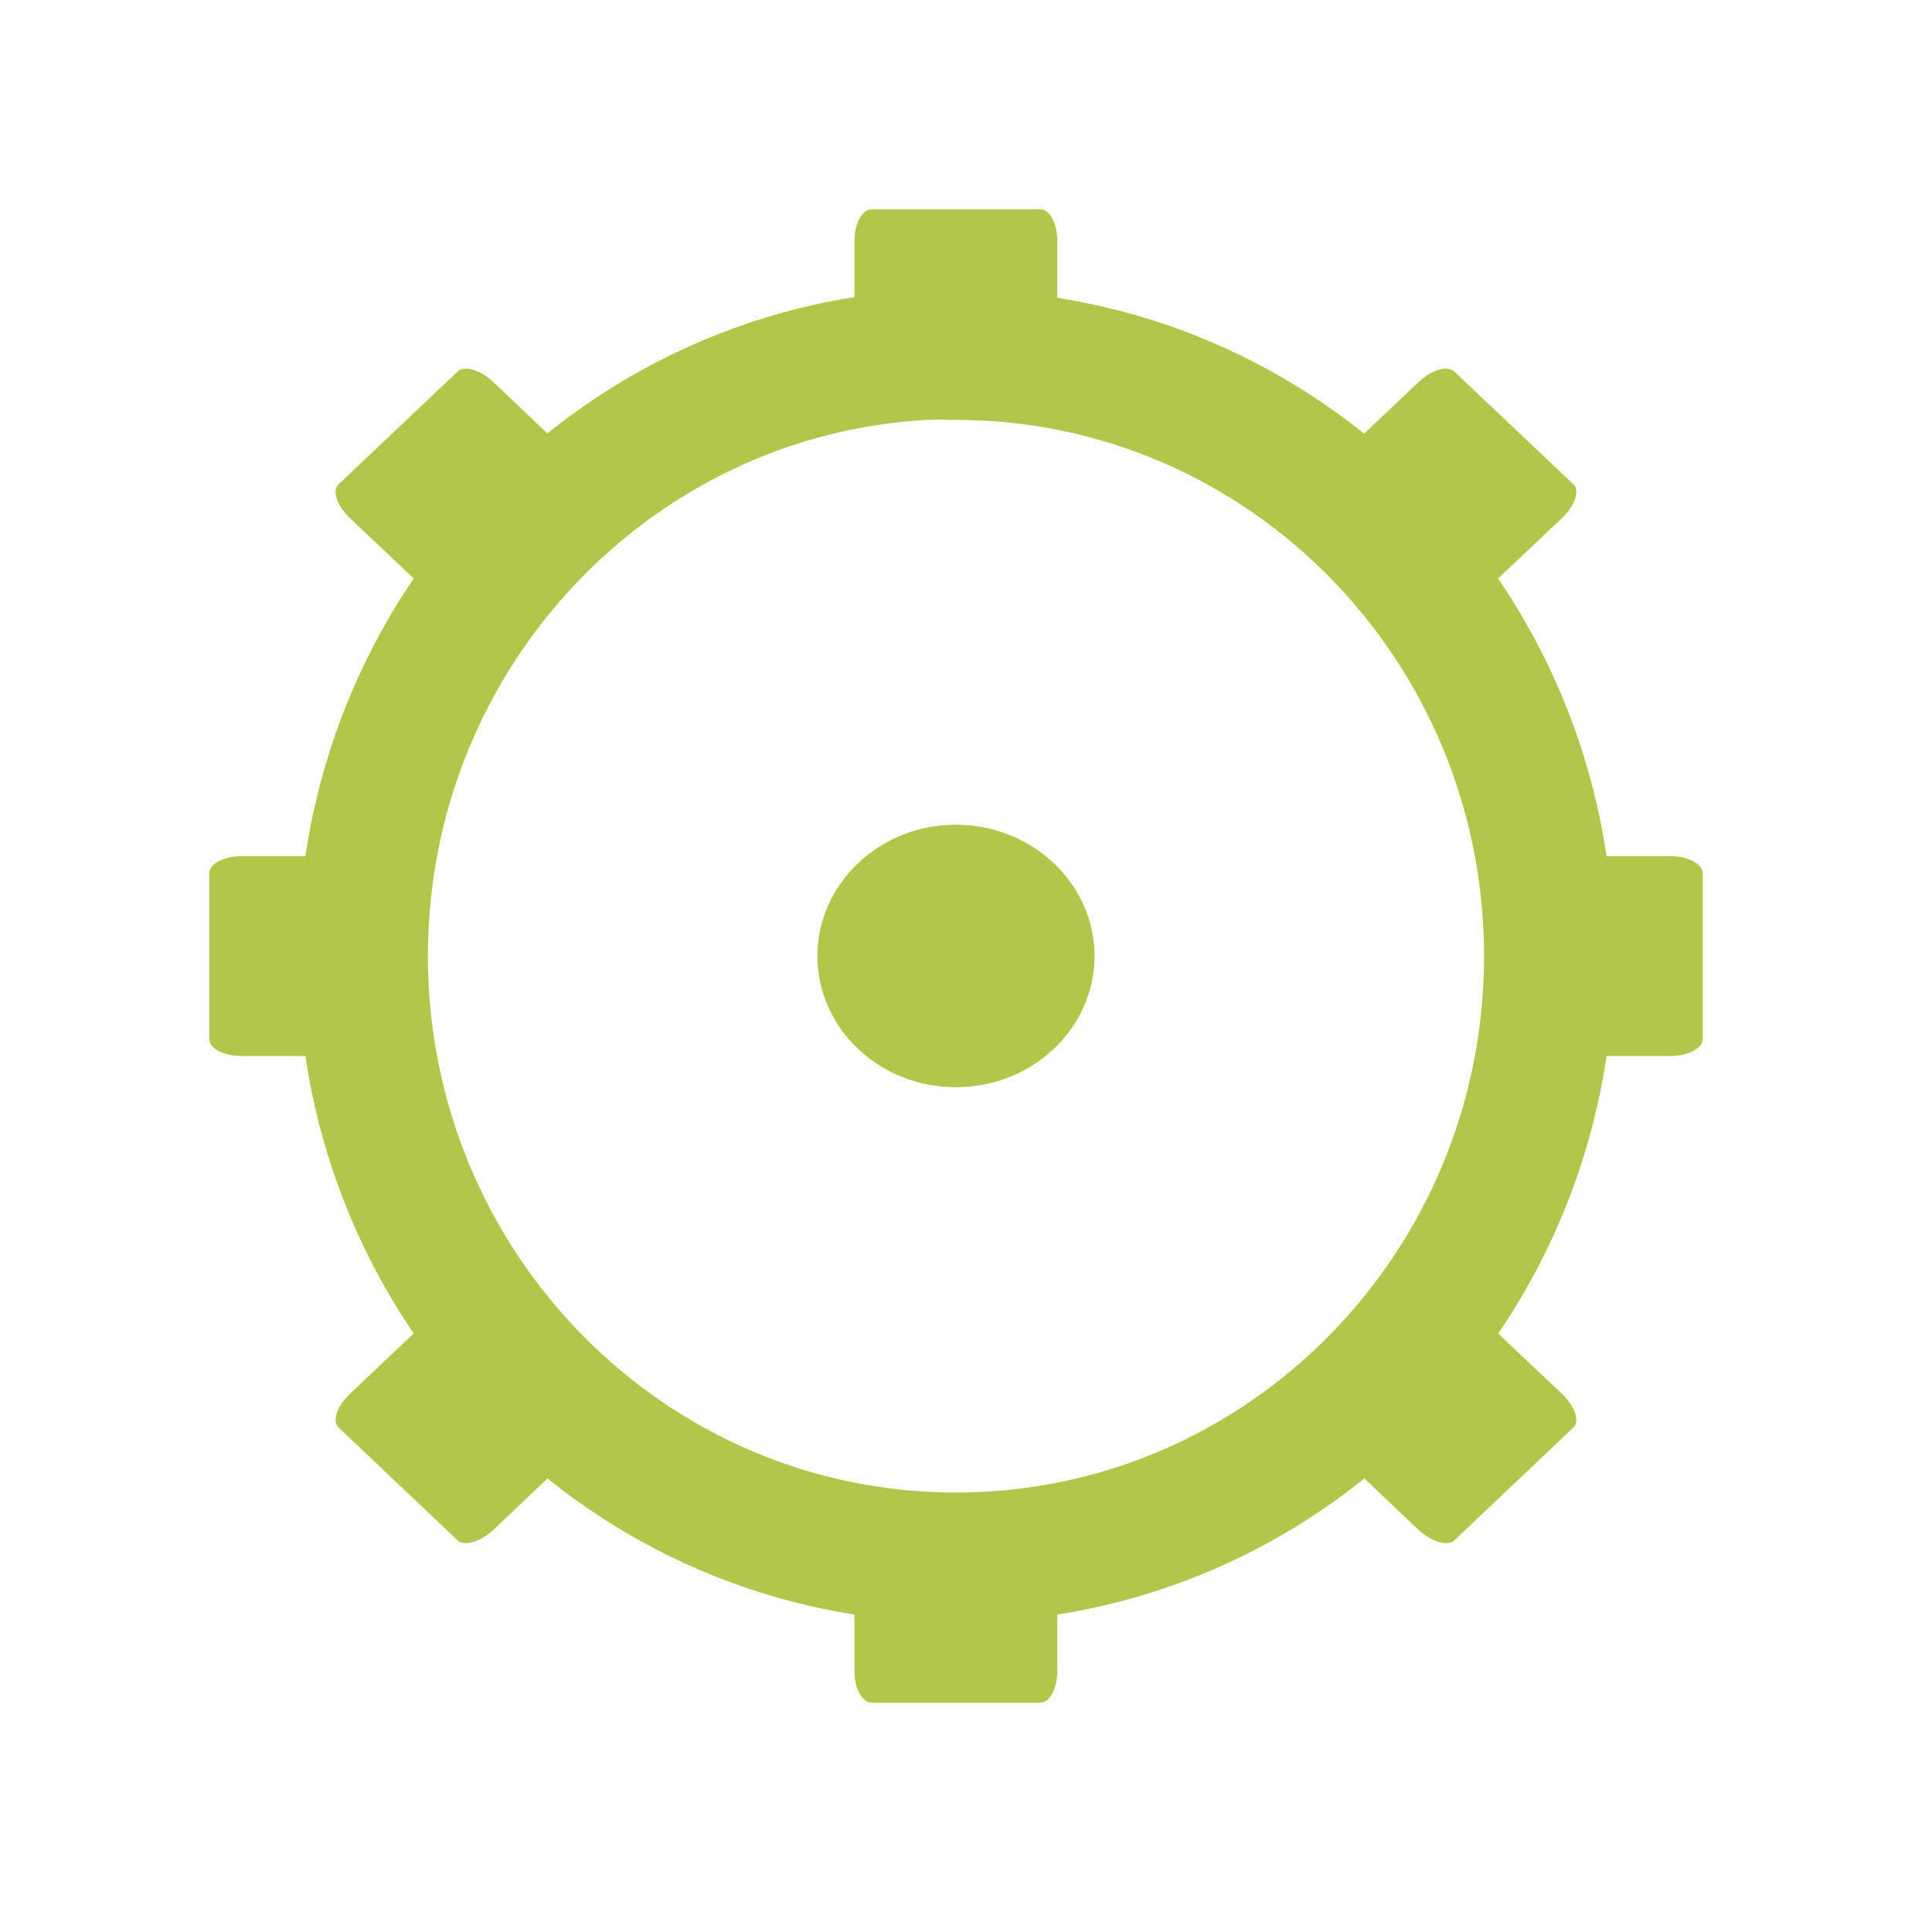
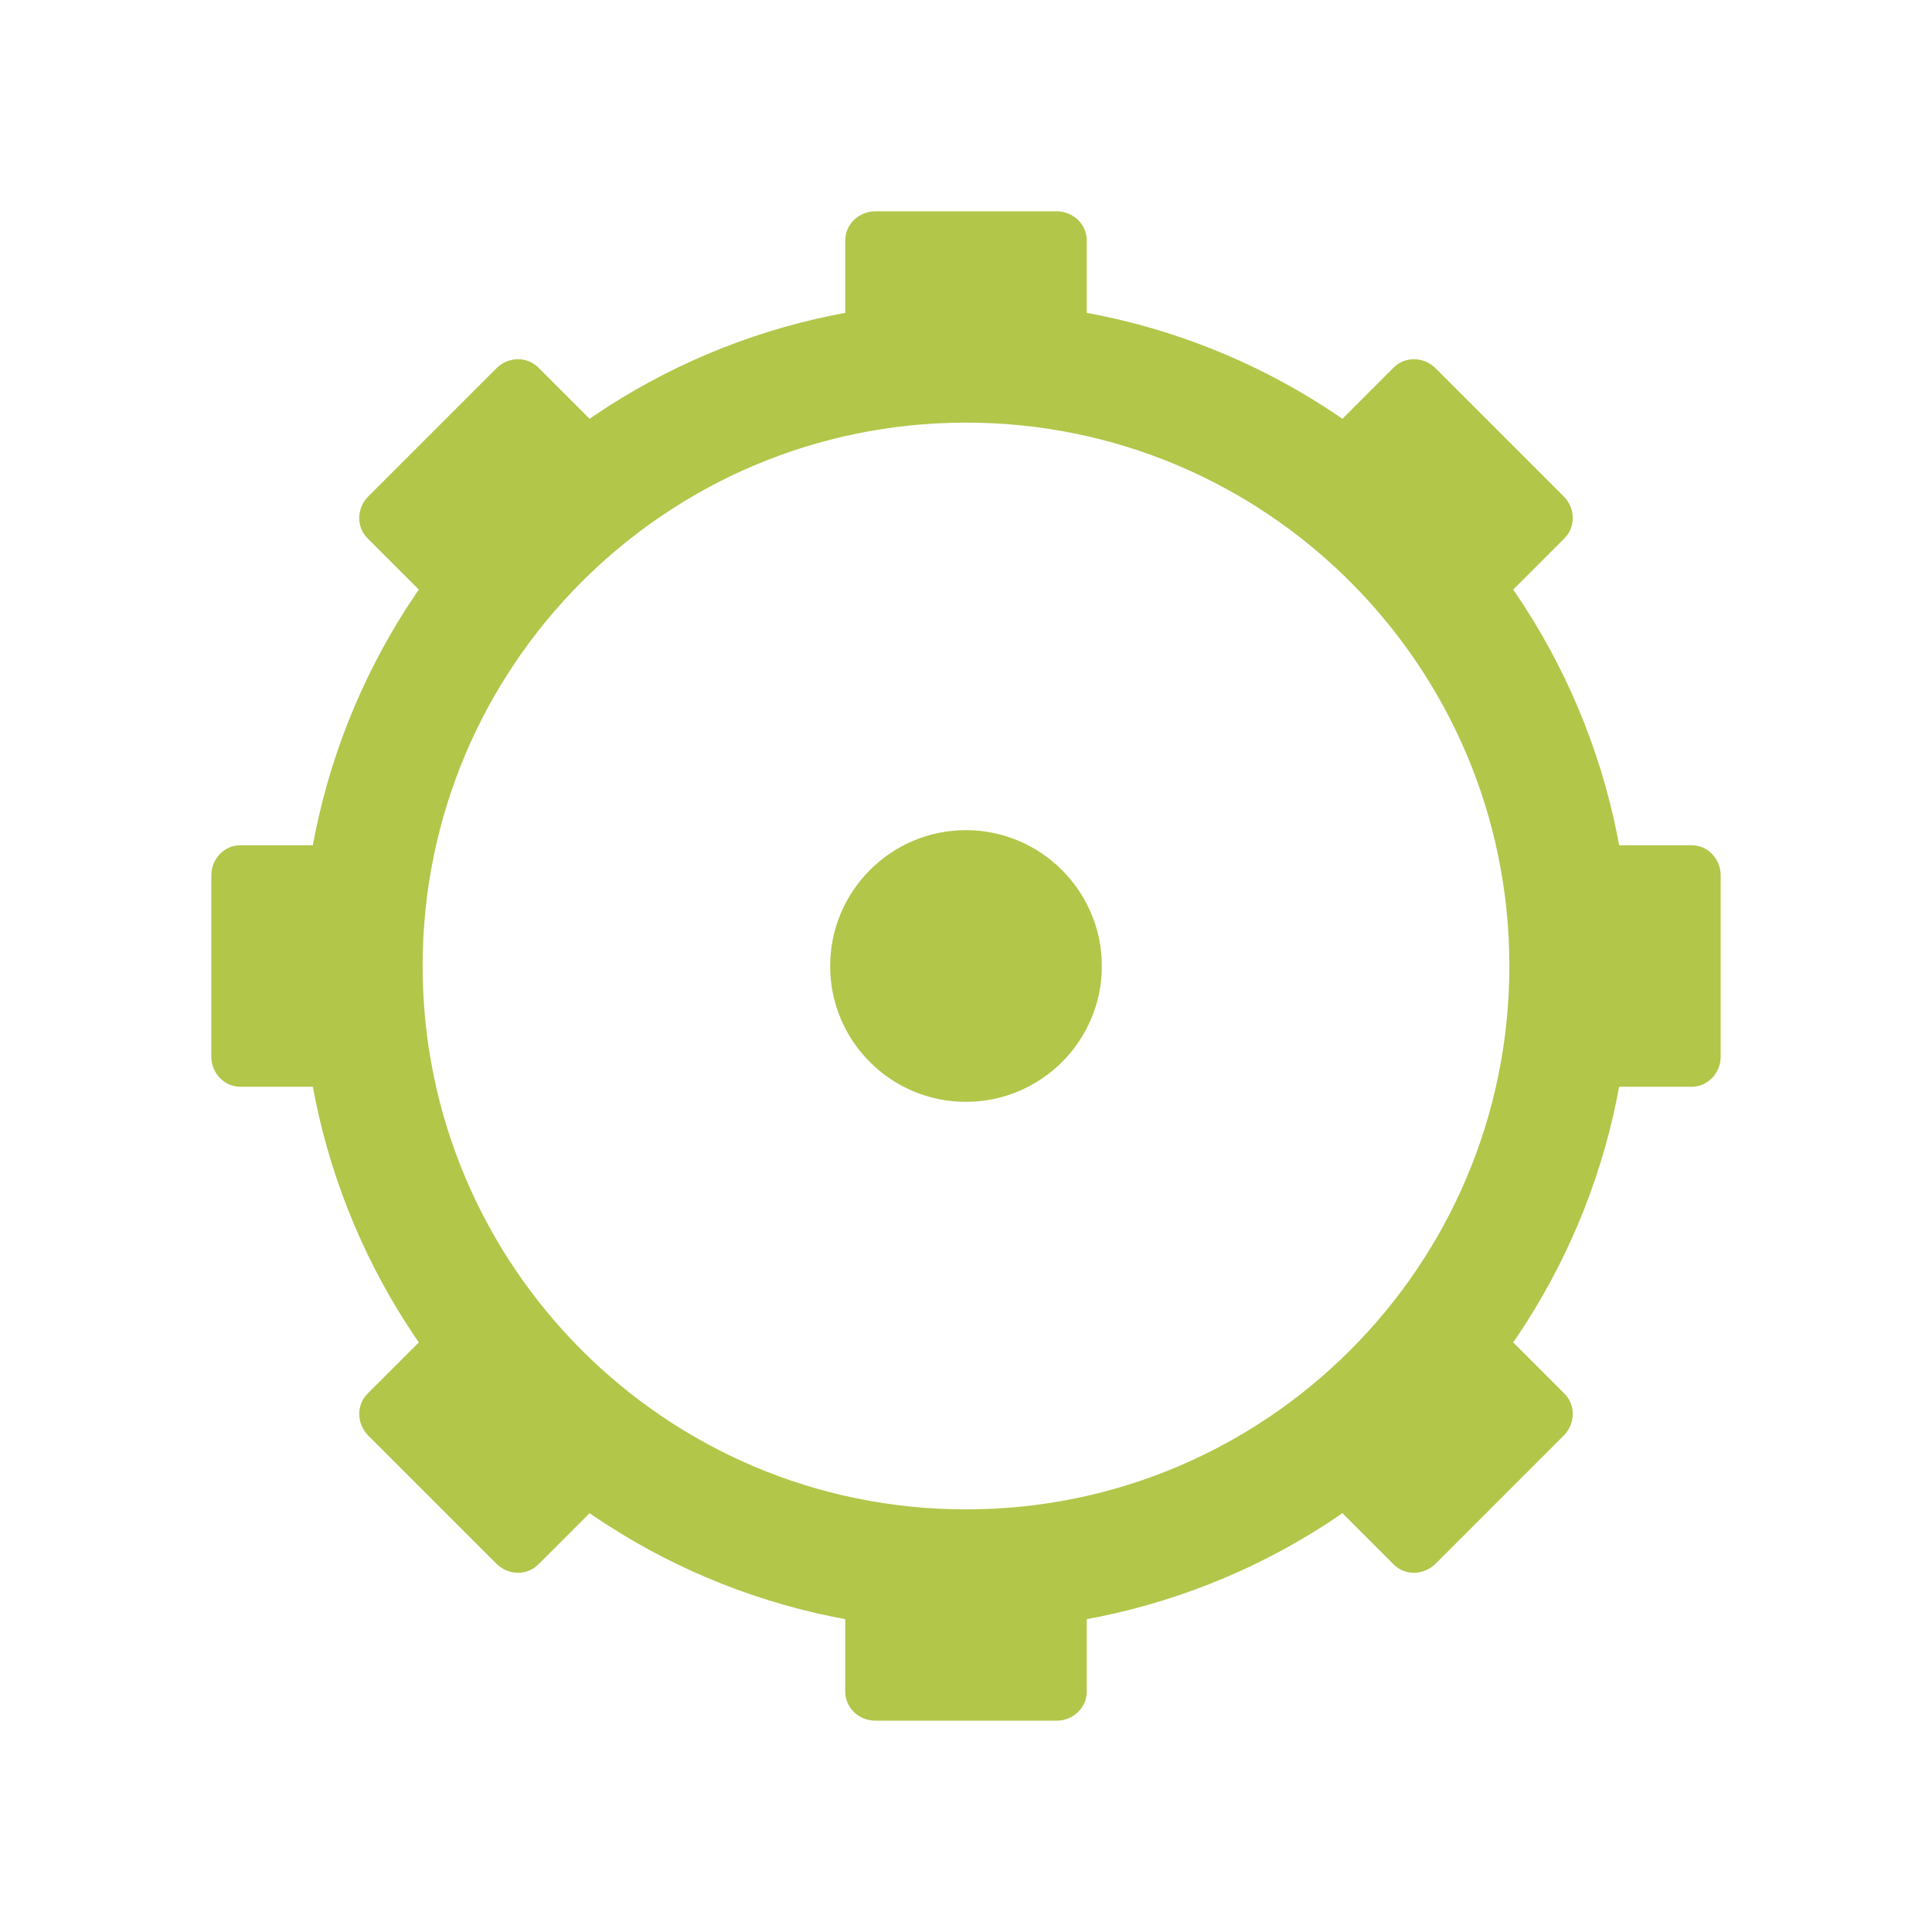
- <svg xmlns="http://www.w3.org/2000/svg" width="32" height="32" viewBox="0 0 32 32">
-   <path style="fill:none;stroke:#b2c64a;stroke-width:17.397" d="M 123.914 -160.471 C 81.978 -158.324 48.599 -123.051 48.599 -79.978 C 48.599 -35.515 84.156 0.547 127.987 0.547 C 171.85 0.547 207.407 -35.515 207.407 -79.978 C 207.407 -124.44 171.85 -160.471 127.987 -160.471 C 126.629 -160.471 125.272 -160.566 123.914 -160.471 Z " transform="matrix(.1237 0 0 .1237 0 25.72917)" />
-   <g style="fill:#b2c64a">
-     <path d="M 14.441 3.465 L 17.227 3.465 C 17.387 3.465 17.512 3.699 17.512 3.988 L 17.512 5.582 C 17.512 5.871 17.387 6.105 17.227 6.105 L 14.441 6.105 C 14.281 6.105 14.152 5.871 14.152 5.582 L 14.152 3.988 C 14.152 3.699 14.281 3.465 14.441 3.465 Z " />
-     <path d="M 14.441 25.559 L 17.227 25.559 C 17.387 25.559 17.512 25.793 17.512 26.082 L 17.512 27.68 C 17.512 27.969 17.387 28.203 17.227 28.203 L 14.441 28.203 C 14.281 28.203 14.152 27.969 14.152 27.68 L 14.152 26.082 C 14.152 25.793 14.281 25.559 14.441 25.559 Z " />
-     <path d="M 18.129 15.836 C 18.129 17.035 17.098 18.008 15.832 18.008 C 14.566 18.008 13.539 17.035 13.539 15.836 C 13.539 14.637 14.566 13.66 15.832 13.66 C 17.098 13.66 18.129 14.637 18.129 15.836 Z " />
-     <path d="M 28.203 14.465 L 28.203 17.211 C 28.203 17.367 27.957 17.492 27.648 17.492 L 25.965 17.492 C 25.656 17.492 25.41 17.367 25.41 17.211 L 25.41 14.465 C 25.41 14.305 25.656 14.18 25.965 14.18 L 27.648 14.18 C 27.957 14.18 28.203 14.305 28.203 14.465 Z " />
-     <path d="M 6.258 14.465 L 6.258 17.211 C 6.258 17.367 6.008 17.492 5.703 17.492 L 4.016 17.492 C 3.711 17.492 3.465 17.367 3.465 17.211 L 3.465 14.465 C 3.465 14.305 3.711 14.18 4.016 14.18 L 5.703 14.18 C 6.008 14.18 6.258 14.305 6.258 14.465 Z " />
-     <path d="M 24.086 6.152 L 26.059 8.02 C 26.172 8.125 26.086 8.375 25.871 8.582 L 24.676 9.711 C 24.465 9.914 24.195 9.992 24.086 9.891 L 22.113 8.02 C 22.004 7.918 22.082 7.668 22.301 7.461 L 23.492 6.332 C 23.711 6.125 23.973 6.047 24.086 6.152 Z " />
-     <path d="M 7.582 21.777 L 9.555 23.645 C 9.664 23.75 9.582 24 9.363 24.207 L 8.176 25.336 C 7.957 25.539 7.691 25.617 7.582 25.516 L 5.609 23.645 C 5.496 23.543 5.578 23.293 5.797 23.086 L 6.988 21.957 C 7.203 21.75 7.473 21.672 7.582 21.777 Z " />
-     <path d="M 26.059 23.645 L 24.086 25.516 C 23.973 25.617 23.711 25.539 23.492 25.336 L 22.301 24.207 C 22.082 24 22.004 23.75 22.113 23.645 L 24.086 21.777 C 24.195 21.672 24.465 21.75 24.676 21.957 L 25.871 23.086 C 26.086 23.293 26.172 23.543 26.059 23.645 Z " />
-     <path d="M 9.555 8.02 L 7.582 9.891 C 7.473 9.992 7.203 9.914 6.988 9.711 L 5.797 8.582 C 5.578 8.375 5.496 8.125 5.609 8.02 L 7.582 6.152 C 7.691 6.047 7.957 6.125 8.176 6.332 L 9.363 7.461 C 9.582 7.668 9.664 7.918 9.555 8.02 Z " />
+ <svg xmlns="http://www.w3.org/2000/svg" width="32" height="32" viewBox="0 0 32 32" id="svg2" version="1.1">
+   <defs id="defs28" />
+   <path style="fill:#b2c64a" id="path12" d="M 18.25,16.002 C 18.25,17.243 17.239,18.25 15.998,18.25 14.757,18.25 13.75,17.243 13.75,16.002 13.75,14.761 14.757,13.75 15.998,13.75 17.239,13.75 18.25,14.761 18.25,16.002 Z" />
+   <circle style="opacity:1;fill:none;fill-opacity:1;fill-rule:nonzero;stroke:#b2c64a;stroke-width:2;stroke-linecap:butt;stroke-linejoin:miter;stroke-miterlimit:4;stroke-dasharray:none;stroke-dashoffset:0;stroke-opacity:1" id="path4169" cx="16" cy="16" r="10" />
+   <g id="g4188" transform="matrix(1,0,0,0.9615385,0,0.6153846)">
+     <rect ry="0.5" rx="0.5" y="3" x="14" height="3" width="4" id="rect4171" style="opacity:1;fill:#b2c64a;fill-opacity:1;fill-rule:nonzero;stroke:none;stroke-width:2;stroke-linecap:butt;stroke-linejoin:miter;stroke-miterlimit:4;stroke-dasharray:none;stroke-dashoffset:0;stroke-opacity:1" />
+     <rect ry="0.5" rx="0.5" y="26" x="14" height="3" width="4" id="rect4171-7" style="opacity:1;fill:#b2c64a;fill-opacity:1;fill-rule:nonzero;stroke:none;stroke-width:2;stroke-linecap:butt;stroke-linejoin:miter;stroke-miterlimit:4;stroke-dasharray:none;stroke-dashoffset:0;stroke-opacity:1" />
+   </g>
+   <g id="g4188-3" transform="matrix(0,1,-0.9615385,0,31.38462,-2.0000002e-8)">
+     <rect ry="0.5" rx="0.5" y="3" x="14" height="3" width="4" id="rect4171-5" style="opacity:1;fill:#b2c64a;fill-opacity:1;fill-rule:nonzero;stroke:none;stroke-width:2;stroke-linecap:butt;stroke-linejoin:miter;stroke-miterlimit:4;stroke-dasharray:none;stroke-dashoffset:0;stroke-opacity:1" />
+     <rect ry="0.5" rx="0.5" y="26" x="14" height="3" width="4" id="rect4171-7-8" style="opacity:1;fill:#b2c64a;fill-opacity:1;fill-rule:nonzero;stroke:none;stroke-width:2;stroke-linecap:butt;stroke-linejoin:miter;stroke-miterlimit:4;stroke-dasharray:none;stroke-dashoffset:0;stroke-opacity:1" />
+   </g>
+   <g id="g4188-7" transform="matrix(0.7071068,0.7071068,-0.6799104,0.6799104,15.56486,-6.192274)">
+     <rect ry="0.5" rx="0.5" y="3" x="14" height="3" width="4" id="rect4171-2" style="opacity:1;fill:#b2c64a;fill-opacity:1;fill-rule:nonzero;stroke:none;stroke-width:2;stroke-linecap:butt;stroke-linejoin:miter;stroke-miterlimit:4;stroke-dasharray:none;stroke-dashoffset:0;stroke-opacity:1" />
+     <rect ry="0.5" rx="0.5" y="26" x="14" height="3" width="4" id="rect4171-7-0" style="opacity:1;fill:#b2c64a;fill-opacity:1;fill-rule:nonzero;stroke:none;stroke-width:2;stroke-linecap:butt;stroke-linejoin:miter;stroke-miterlimit:4;stroke-dasharray:none;stroke-dashoffset:0;stroke-opacity:1" />
+   </g>
+   <g id="g4188-5" transform="matrix(0.7071068,-0.7071068,0.6799104,0.6799104,-6.192274,16.43514)">
+     <rect ry="0.5" rx="0.5" y="3" x="14" height="3" width="4" id="rect4171-4" style="opacity:1;fill:#b2c64a;fill-opacity:1;fill-rule:nonzero;stroke:none;stroke-width:2;stroke-linecap:butt;stroke-linejoin:miter;stroke-miterlimit:4;stroke-dasharray:none;stroke-dashoffset:0;stroke-opacity:1" />
+     <rect ry="0.5" rx="0.5" y="26" x="14" height="3" width="4" id="rect4171-7-2" style="opacity:1;fill:#b2c64a;fill-opacity:1;fill-rule:nonzero;stroke:none;stroke-width:2;stroke-linecap:butt;stroke-linejoin:miter;stroke-miterlimit:4;stroke-dasharray:none;stroke-dashoffset:0;stroke-opacity:1" />
  </g>
</svg>
